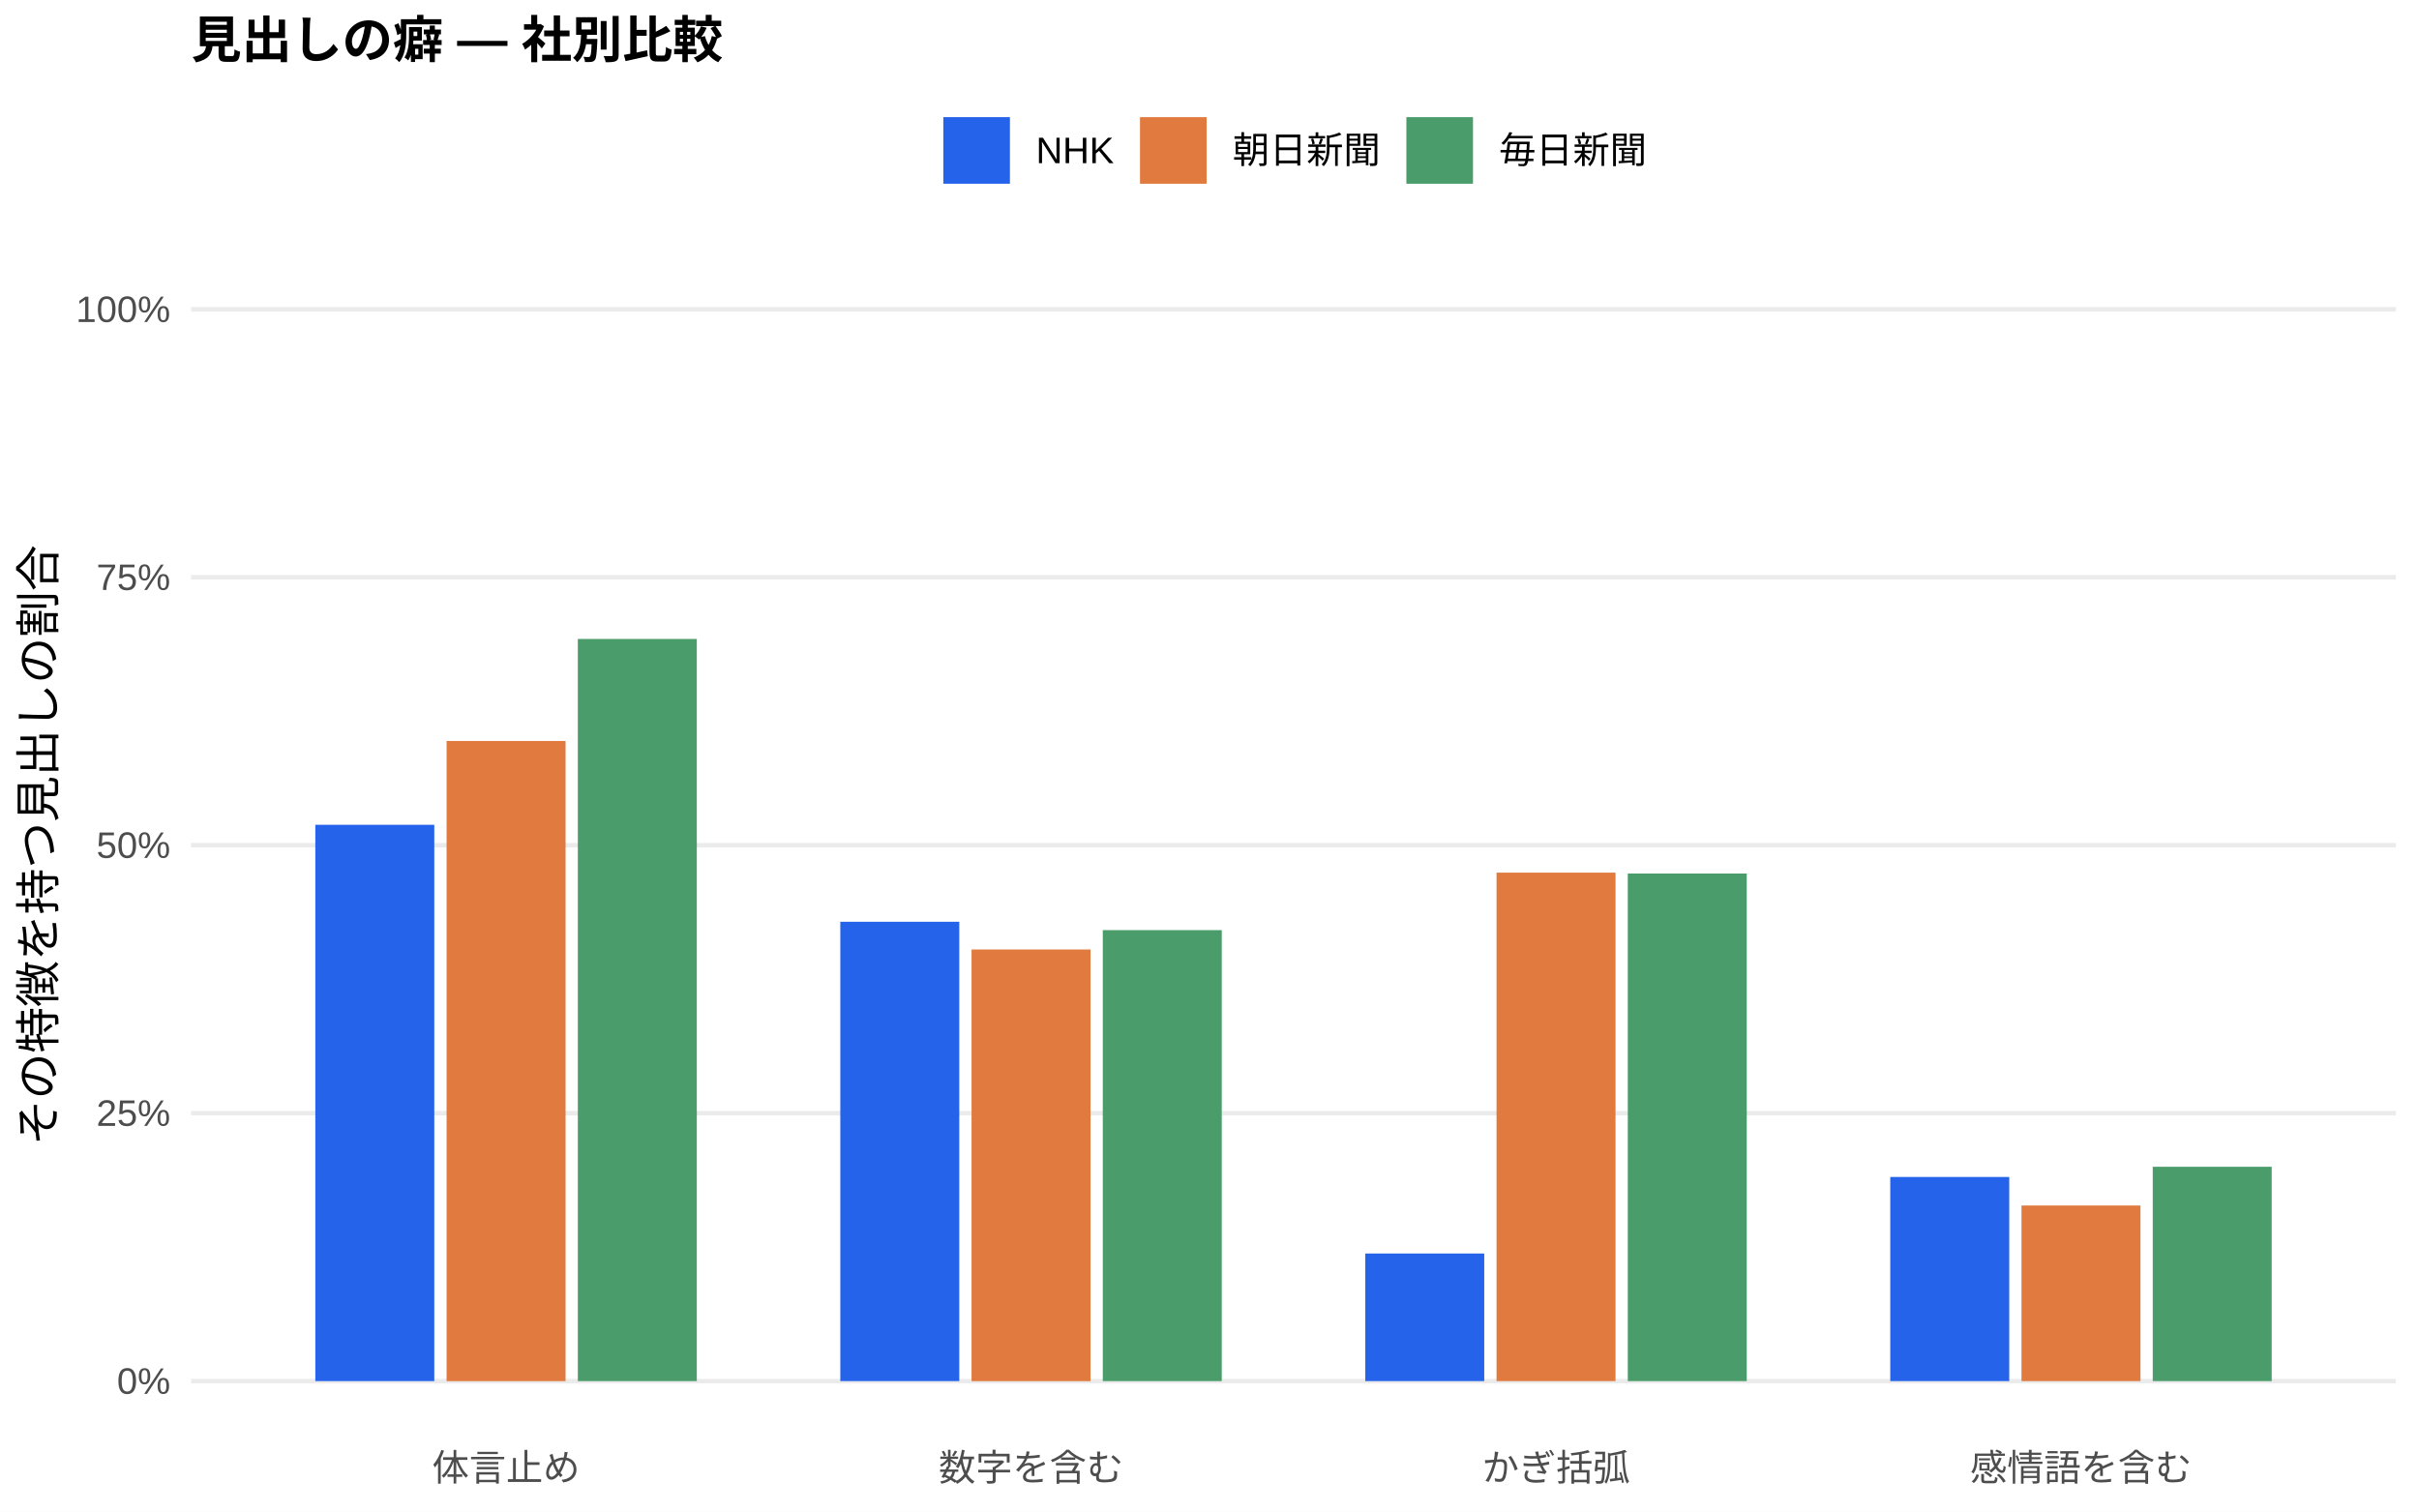
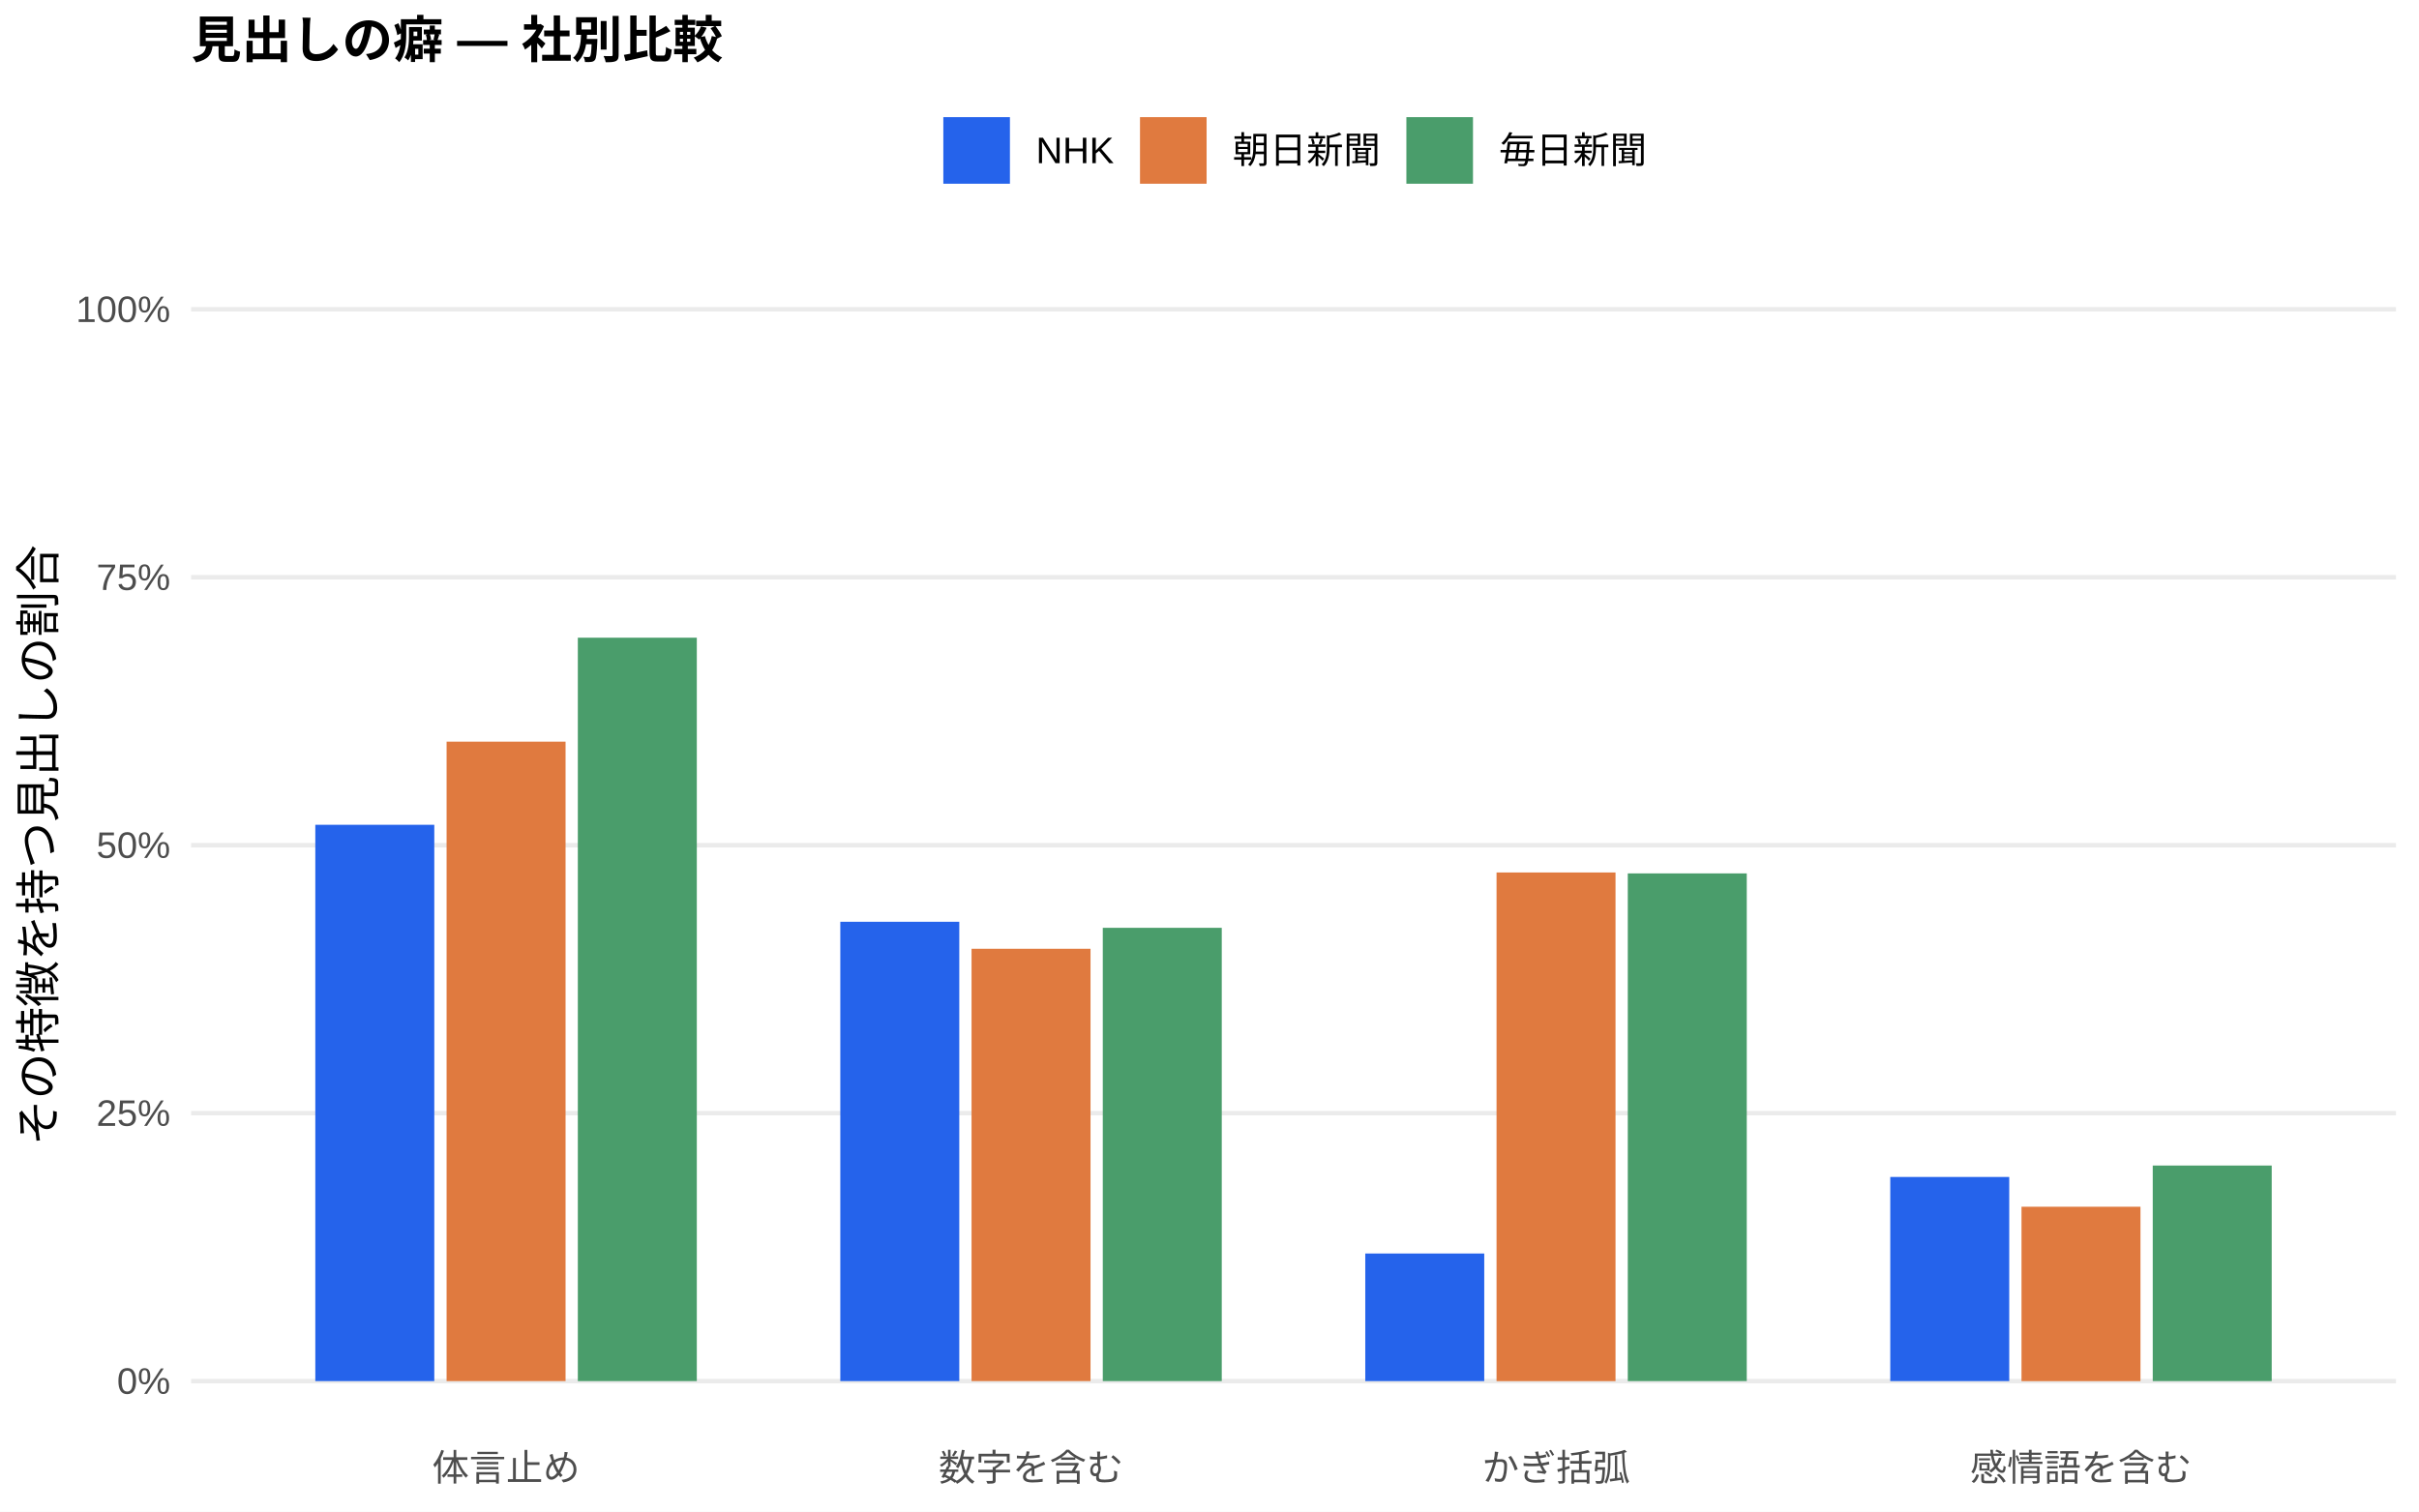
<svg xmlns="http://www.w3.org/2000/svg" width="576.00pt" height="360.00pt" viewBox="0 0 576.00 360.00">
  <g class="svglite">
    <defs>
      <style type="text/css">
    .svglite line, .svglite polyline, .svglite polygon, .svglite path, .svglite rect, .svglite circle {
      fill: none;
      stroke: #000000;
      stroke-linecap: round;
      stroke-linejoin: round;
      stroke-miterlimit: 10.00;
    }
    .svglite text {
      white-space: pre;
    }
    .svglite g.glyphgroup path {
      fill: inherit;
      stroke: none;
    }
  </style>
    </defs>
    <rect width="100%" height="100%" style="stroke: none; fill: #FFFFFF;" />
    <defs>
      <clipPath id="cpMC4wMHw1NzYuMDB8MC4wMHwzNjAuMDA=">
        <rect x="0.00" y="0.00" width="576.00" height="360.00" />
      </clipPath>
    </defs>
    <g clip-path="url(#cpMC4wMHw1NzYuMDB8MC4wMHwzNjAuMDA=)">
      <rect x="0.00" y="0.00" width="576.00" height="360.00" style="stroke-width: 1.07; stroke: none; fill: #FFFFFF;" />
    </g>
    <defs>
      <clipPath id="cpNDUuNTB8NTcwLjUyfDYwLjkxfDM0MS43MQ==">
        <rect x="45.50" y="60.91" width="525.02" height="280.80" />
      </clipPath>
    </defs>
    <g clip-path="url(#cpNDUuNTB8NTcwLjUyfDYwLjkxfDM0MS43MQ==)">
      <polyline points="45.50,328.94 570.52,328.94 " style="stroke-width: 1.07; stroke: #EBEBEB; stroke-linecap: butt;" />
      <polyline points="45.50,265.12 570.52,265.12 " style="stroke-width: 1.07; stroke: #EBEBEB; stroke-linecap: butt;" />
      <polyline points="45.50,201.31 570.52,201.31 " style="stroke-width: 1.07; stroke: #EBEBEB; stroke-linecap: butt;" />
      <polyline points="45.50,137.49 570.52,137.49 " style="stroke-width: 1.07; stroke: #EBEBEB; stroke-linecap: butt;" />
      <polyline points="45.50,73.67 570.52,73.67 " style="stroke-width: 1.07; stroke: #EBEBEB; stroke-linecap: butt;" />
      <rect x="75.08" y="196.44" width="28.33" height="132.50" style="stroke-width: 1.07; stroke: none; stroke-linecap: butt; stroke-linejoin: miter; fill: #2563EB;" />
      <rect x="200.09" y="219.54" width="28.33" height="109.40" style="stroke-width: 1.07; stroke: none; stroke-linecap: butt; stroke-linejoin: miter; fill: #2563EB;" />
      <rect x="325.09" y="298.55" width="28.33" height="30.39" style="stroke-width: 1.07; stroke: none; stroke-linecap: butt; stroke-linejoin: miter; fill: #2563EB;" />
      <rect x="450.10" y="280.32" width="28.33" height="48.62" style="stroke-width: 1.07; stroke: none; stroke-linecap: butt; stroke-linejoin: miter; fill: #2563EB;" />
-       <rect x="106.34" y="176.48" width="28.33" height="152.47" style="stroke-width: 1.07; stroke: none; stroke-linecap: butt; stroke-linejoin: miter; fill: #E07A3F;" />
-       <rect x="231.34" y="226.14" width="28.33" height="102.81" style="stroke-width: 1.07; stroke: none; stroke-linecap: butt; stroke-linejoin: miter; fill: #E07A3F;" />
-       <rect x="356.35" y="207.84" width="28.33" height="121.10" style="stroke-width: 1.07; stroke: none; stroke-linecap: butt; stroke-linejoin: miter; fill: #E07A3F;" />
-       <rect x="481.35" y="287.12" width="28.33" height="41.82" style="stroke-width: 1.07; stroke: none; stroke-linecap: butt; stroke-linejoin: miter; fill: #E07A3F;" />
-       <rect x="137.59" y="152.18" width="28.33" height="176.76" style="stroke-width: 1.07; stroke: none; stroke-linecap: butt; stroke-linejoin: miter; fill: #4A9D6B;" />
-       <rect x="262.59" y="221.53" width="28.33" height="107.41" style="stroke-width: 1.07; stroke: none; stroke-linecap: butt; stroke-linejoin: miter; fill: #4A9D6B;" />
-       <rect x="387.60" y="208.05" width="28.33" height="120.89" style="stroke-width: 1.07; stroke: none; stroke-linecap: butt; stroke-linejoin: miter; fill: #4A9D6B;" />
-       <rect x="512.60" y="277.89" width="28.33" height="51.05" style="stroke-width: 1.07; stroke: none; stroke-linecap: butt; stroke-linejoin: miter; fill: #4A9D6B;" />
+       <rect x="106.34" y="176.64" width="28.33" height="152.30" style="stroke-width: 1.07; stroke: none; stroke-linecap: butt; stroke-linejoin: miter; fill: #E07A3F;" />
+       <rect x="231.34" y="225.97" width="28.33" height="102.97" style="stroke-width: 1.07; stroke: none; stroke-linecap: butt; stroke-linejoin: miter; fill: #E07A3F;" />
+       <rect x="356.35" y="207.80" width="28.33" height="121.15" style="stroke-width: 1.07; stroke: none; stroke-linecap: butt; stroke-linejoin: miter; fill: #E07A3F;" />
+       <rect x="481.35" y="287.41" width="28.33" height="41.54" style="stroke-width: 1.07; stroke: none; stroke-linecap: butt; stroke-linejoin: miter; fill: #E07A3F;" />
+       <rect x="137.59" y="151.88" width="28.33" height="177.06" style="stroke-width: 1.07; stroke: none; stroke-linecap: butt; stroke-linejoin: miter; fill: #4A9D6B;" />
+       <rect x="262.59" y="220.98" width="28.33" height="107.96" style="stroke-width: 1.07; stroke: none; stroke-linecap: butt; stroke-linejoin: miter; fill: #4A9D6B;" />
+       <rect x="387.60" y="208.02" width="28.33" height="120.92" style="stroke-width: 1.07; stroke: none; stroke-linecap: butt; stroke-linejoin: miter; fill: #4A9D6B;" />
+       <rect x="512.60" y="277.60" width="28.33" height="51.34" style="stroke-width: 1.07; stroke: none; stroke-linecap: butt; stroke-linejoin: miter; fill: #4A9D6B;" />
    </g>
    <g clip-path="url(#cpMC4wMHw1NzYuMDB8MC4wMHwzNjAuMDA=)">
      <text x="40.57" y="331.97" text-anchor="end" style="font-size: 8.80px;fill: #4D4D4D; font-family: &quot;Liberation Sans&quot;;" textLength="12.72px" lengthAdjust="spacingAndGlyphs">0%</text>
      <text x="40.57" y="268.15" text-anchor="end" style="font-size: 8.80px;fill: #4D4D4D; font-family: &quot;Liberation Sans&quot;;" textLength="17.61px" lengthAdjust="spacingAndGlyphs">25%</text>
      <text x="40.57" y="204.33" text-anchor="end" style="font-size: 8.80px;fill: #4D4D4D; font-family: &quot;Liberation Sans&quot;;" textLength="17.61px" lengthAdjust="spacingAndGlyphs">50%</text>
      <text x="40.57" y="140.52" text-anchor="end" style="font-size: 8.80px;fill: #4D4D4D; font-family: &quot;Liberation Sans&quot;;" textLength="17.61px" lengthAdjust="spacingAndGlyphs">75%</text>
      <text x="40.57" y="76.70" text-anchor="end" style="font-size: 8.80px;fill: #4D4D4D; font-family: &quot;Liberation Sans&quot;;" textLength="22.50px" lengthAdjust="spacingAndGlyphs">100%</text>
      <text x="120.50" y="352.69" text-anchor="middle" style="font-size: 8.80px;fill: #4D4D4D; font-family: &quot;Liberation Sans&quot;;" textLength="35.19px" lengthAdjust="spacingAndGlyphs">体言止め</text>
      <text x="245.51" y="352.69" text-anchor="middle" style="font-size: 8.80px;fill: #4D4D4D; font-family: &quot;Liberation Sans&quot;;" textLength="43.98px" lengthAdjust="spacingAndGlyphs">数字を含む</text>
      <text x="370.51" y="352.69" text-anchor="middle" style="font-size: 8.80px;fill: #4D4D4D; font-family: &quot;Liberation Sans&quot;;" textLength="35.19px" lengthAdjust="spacingAndGlyphs">かぎ括弧</text>
      <text x="495.52" y="352.69" text-anchor="middle" style="font-size: 8.80px;fill: #4D4D4D; font-family: &quot;Liberation Sans&quot;;" textLength="52.78px" lengthAdjust="spacingAndGlyphs">感情語を含む</text>
      <text transform="translate(13.05,201.31) rotate(-90)" text-anchor="middle" style="font-size: 11.00px; font-family: &quot;Liberation Sans&quot;;" textLength="143.00px" lengthAdjust="spacingAndGlyphs">その特徴を持つ見出しの割合</text>
      <rect x="224.62" y="27.90" width="15.86" height="15.86" style="stroke-width: 1.07; stroke: none; stroke-linecap: butt; stroke-linejoin: miter; fill: #2563EB;" />
      <rect x="271.45" y="27.90" width="15.86" height="15.86" style="stroke-width: 1.07; stroke: none; stroke-linecap: butt; stroke-linejoin: miter; fill: #E07A3F;" />
      <rect x="334.88" y="27.90" width="15.86" height="15.86" style="stroke-width: 1.07; stroke: none; stroke-linecap: butt; stroke-linejoin: miter; fill: #4A9D6B;" />
      <text x="246.67" y="38.86" style="font-size: 8.80px; font-family: &quot;Liberation Sans&quot;;" textLength="18.59px" lengthAdjust="spacingAndGlyphs">NHK</text>
      <text x="293.50" y="38.86" style="font-size: 8.80px; font-family: &quot;Liberation Sans&quot;;" textLength="35.19px" lengthAdjust="spacingAndGlyphs">朝日新聞</text>
      <text x="356.93" y="38.86" style="font-size: 8.80px; font-family: &quot;Liberation Sans&quot;;" textLength="35.19px" lengthAdjust="spacingAndGlyphs">毎日新聞</text>
      <text x="45.50" y="13.74" style="font-size: 12.00px; font-weight: bold; font-family: &quot;Liberation Sans&quot;;" textLength="126.66px" lengthAdjust="spacingAndGlyphs">見出しの癖 — 社別比較</text>
    </g>
  </g>
</svg>
